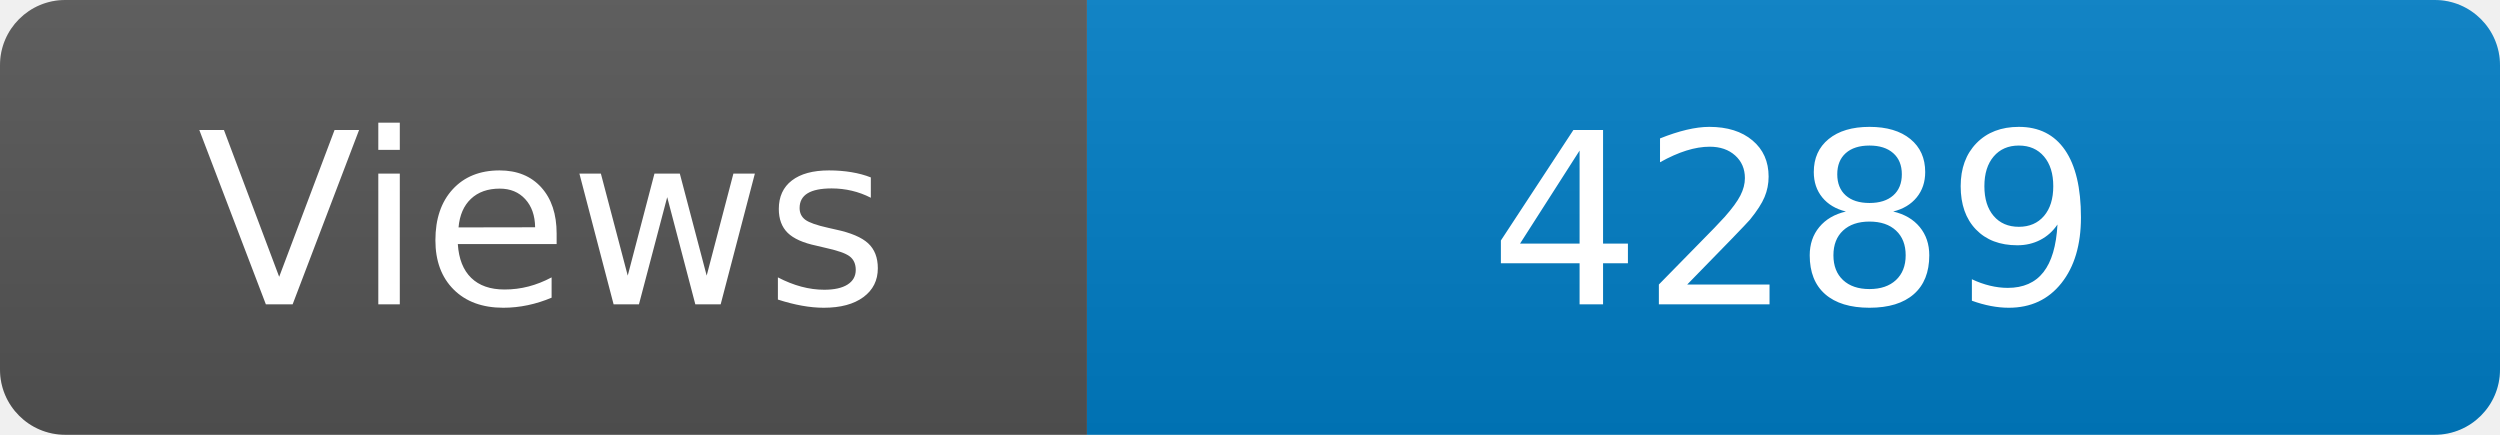
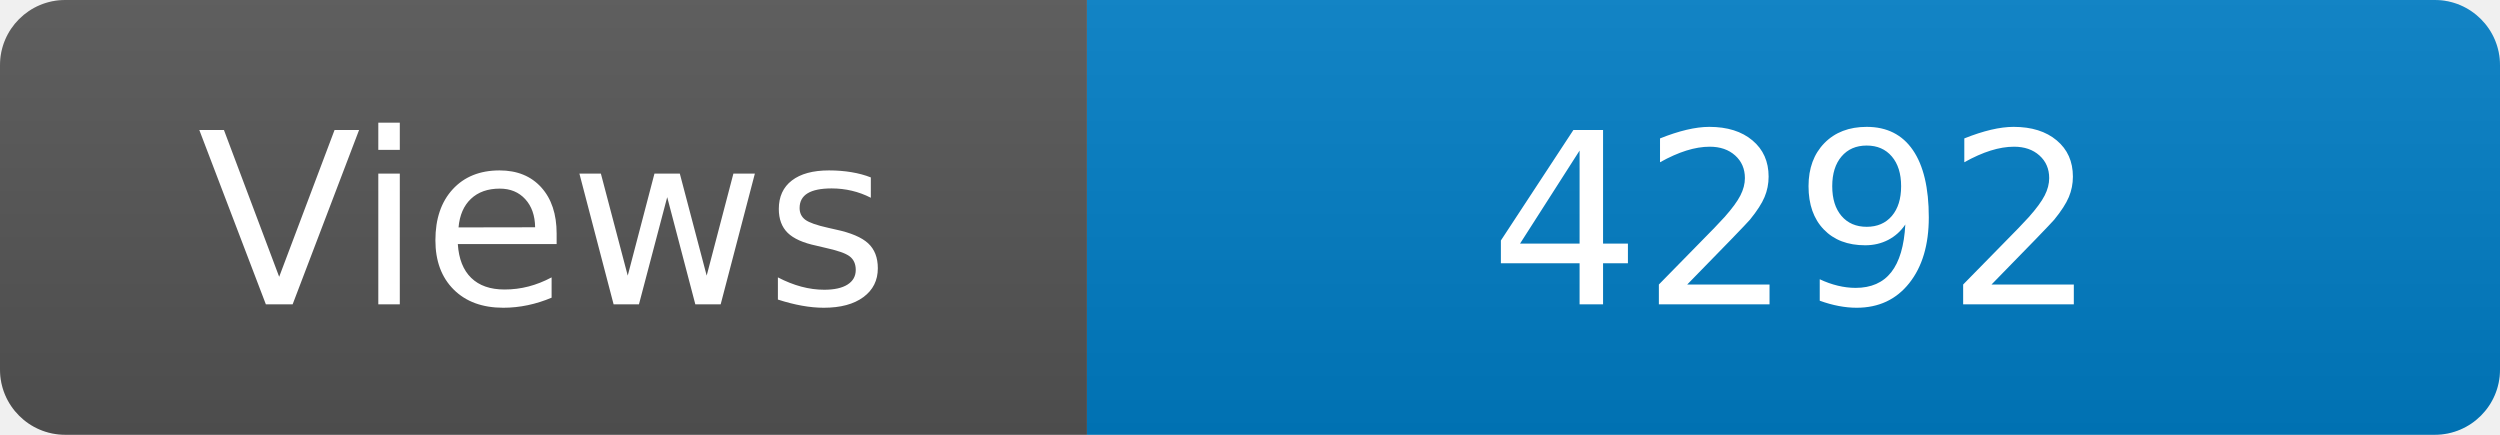
<svg xmlns="http://www.w3.org/2000/svg" width="115" height="20" role="img" aria-label="Maintained?: yes">
  <linearGradient id="s" x2="0" y2="100%">
    <stop offset="0" stop-color="#bbb" stop-opacity=".1" />
    <stop offset="1" stop-opacity=".1" />
  </linearGradient>
  <clipPath id="r">
    <rect width="115" height="20" rx="3" fill="#fff" />
  </clipPath>
  <g clip-path="url(#r)">
    <rect width="50" height="20" fill="#555" />
    <rect x="50" width="160" height="20" fill="#007ec6" />
    <rect width="115" height="20" fill="url(#s)" />
  </g>
  <g fill="#fff" text-anchor="middle" font-family="Verdana,Geneva,DejaVu Sans,sans-serif" font-size="110">
    <text x="250" y="140" transform="scale(.1)" fill="#fff">Views</text>
-     <text x="825" y="140" transform="scale(.1)" fill="#fff">4289</text>
+     <text x="825" y="140" transform="scale(.1)" fill="#fff">4292</text>
  </g>
</svg>
